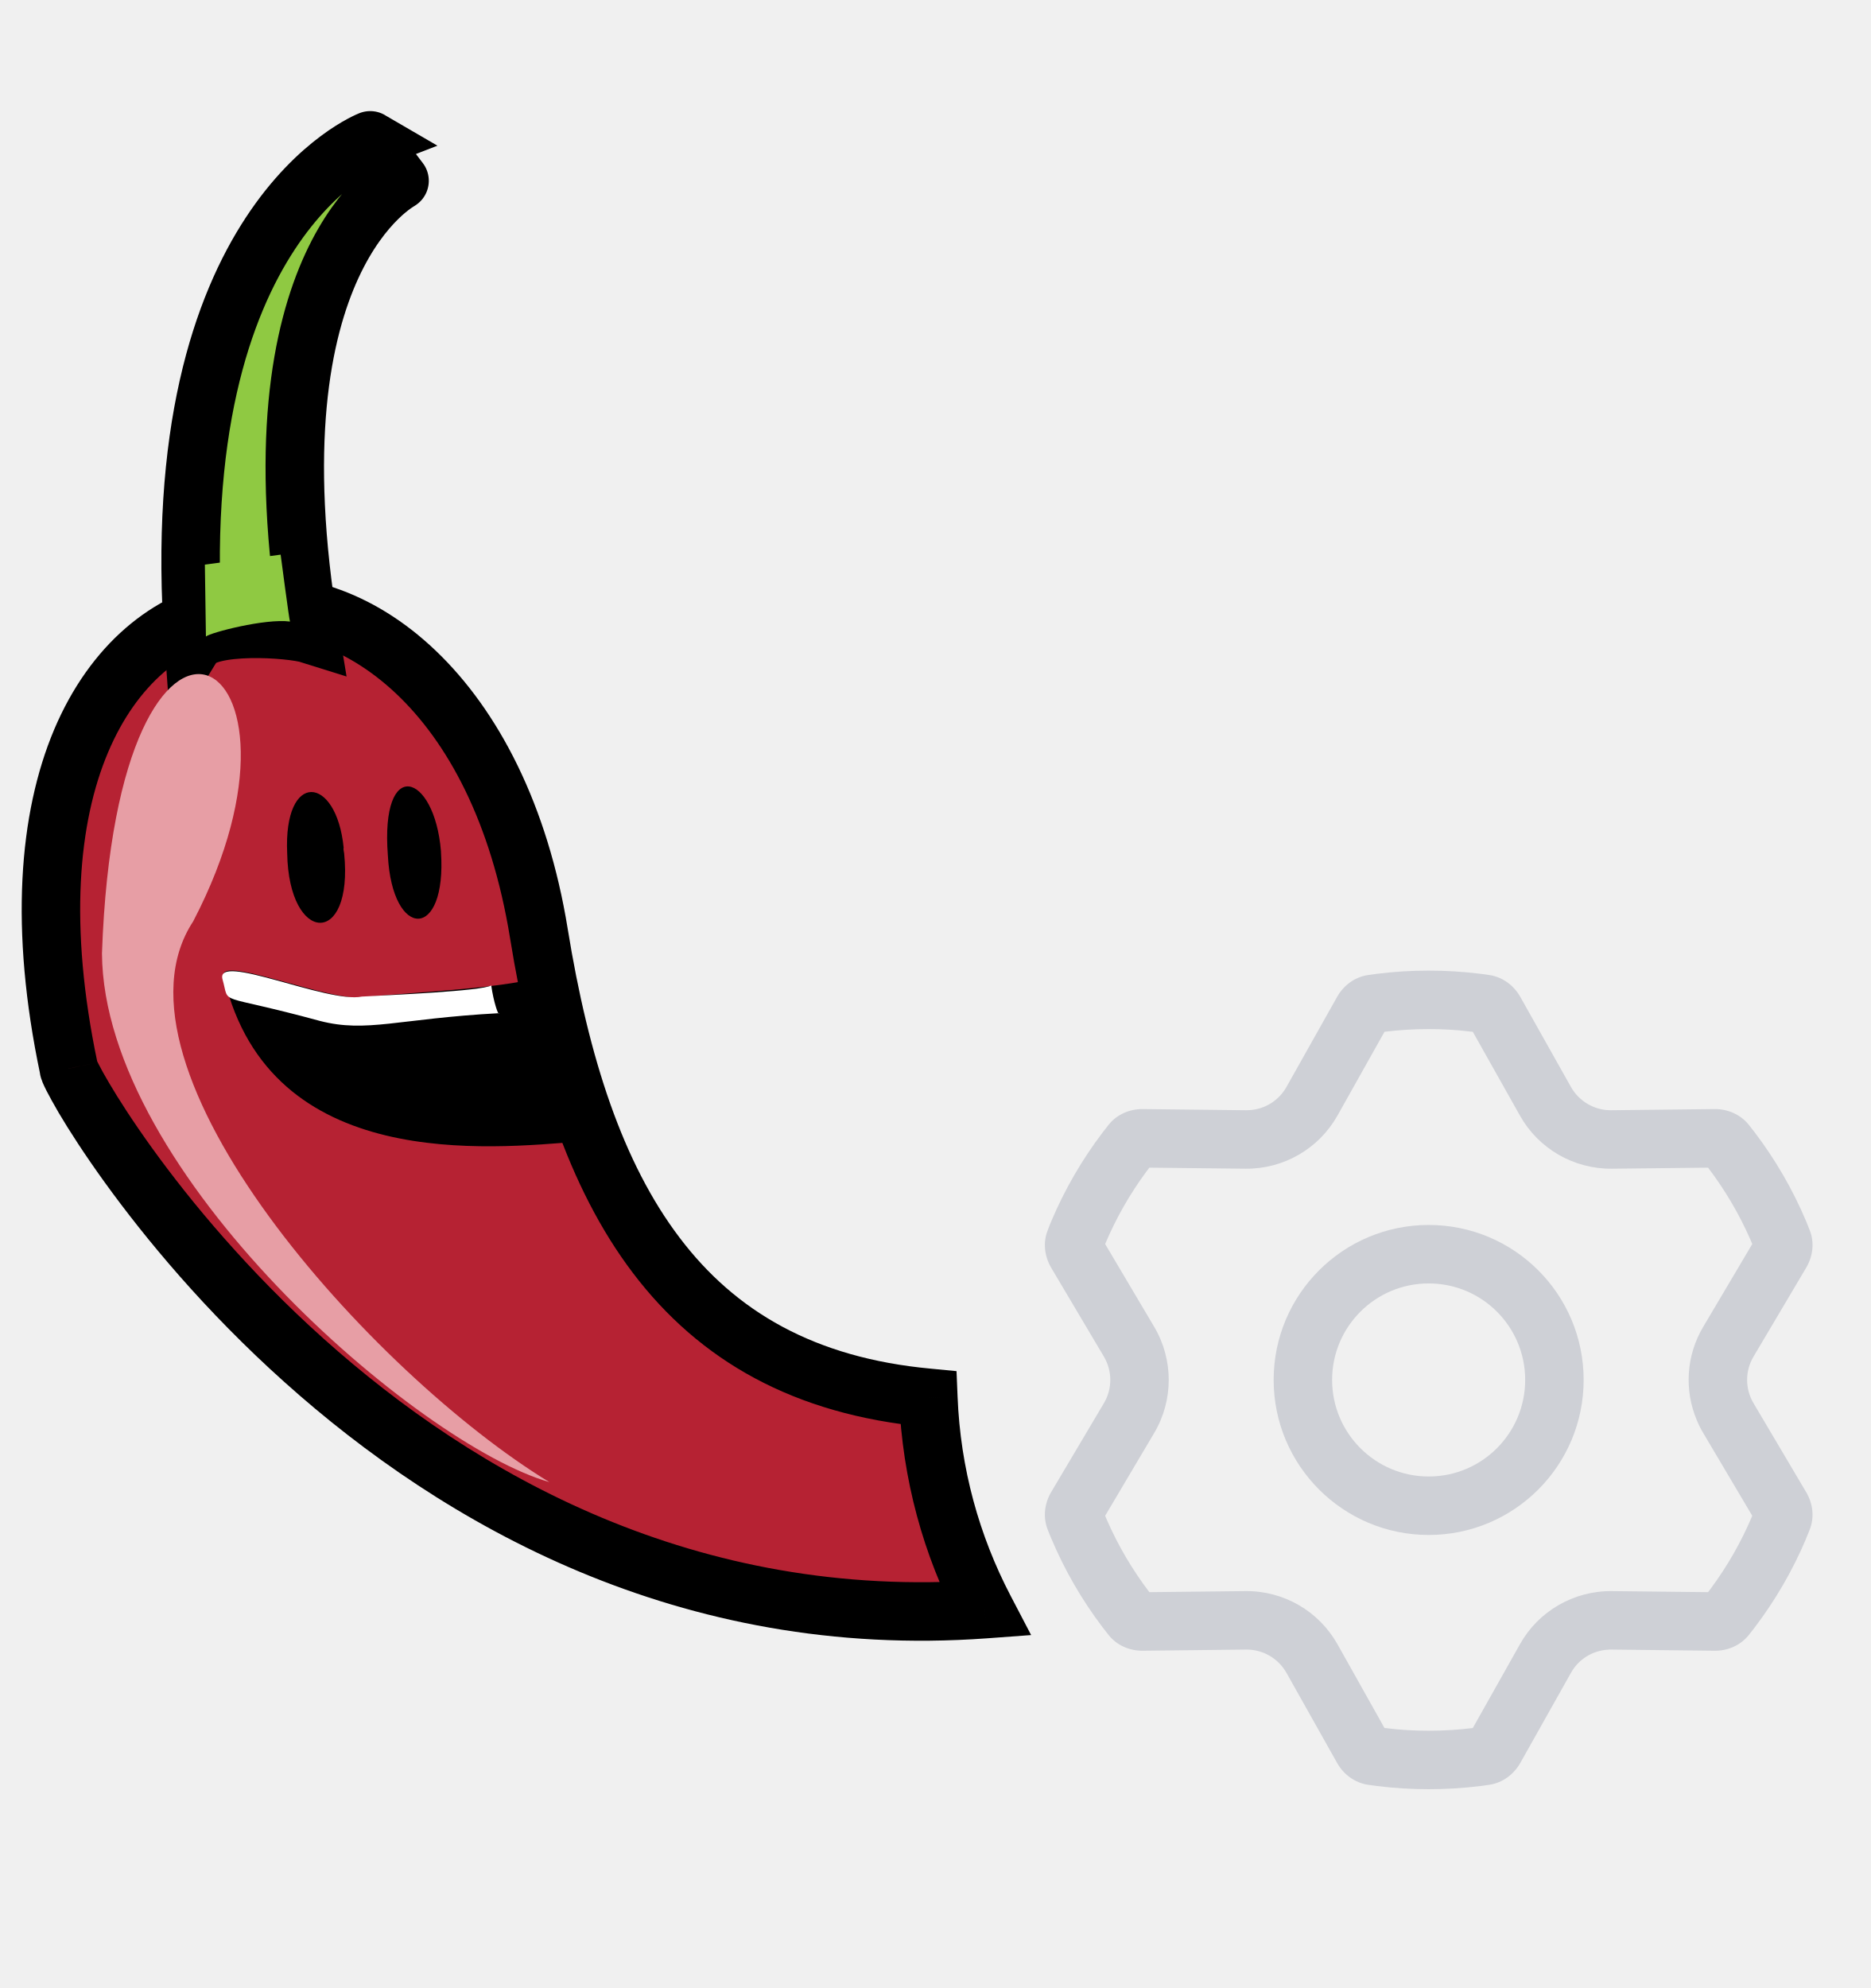
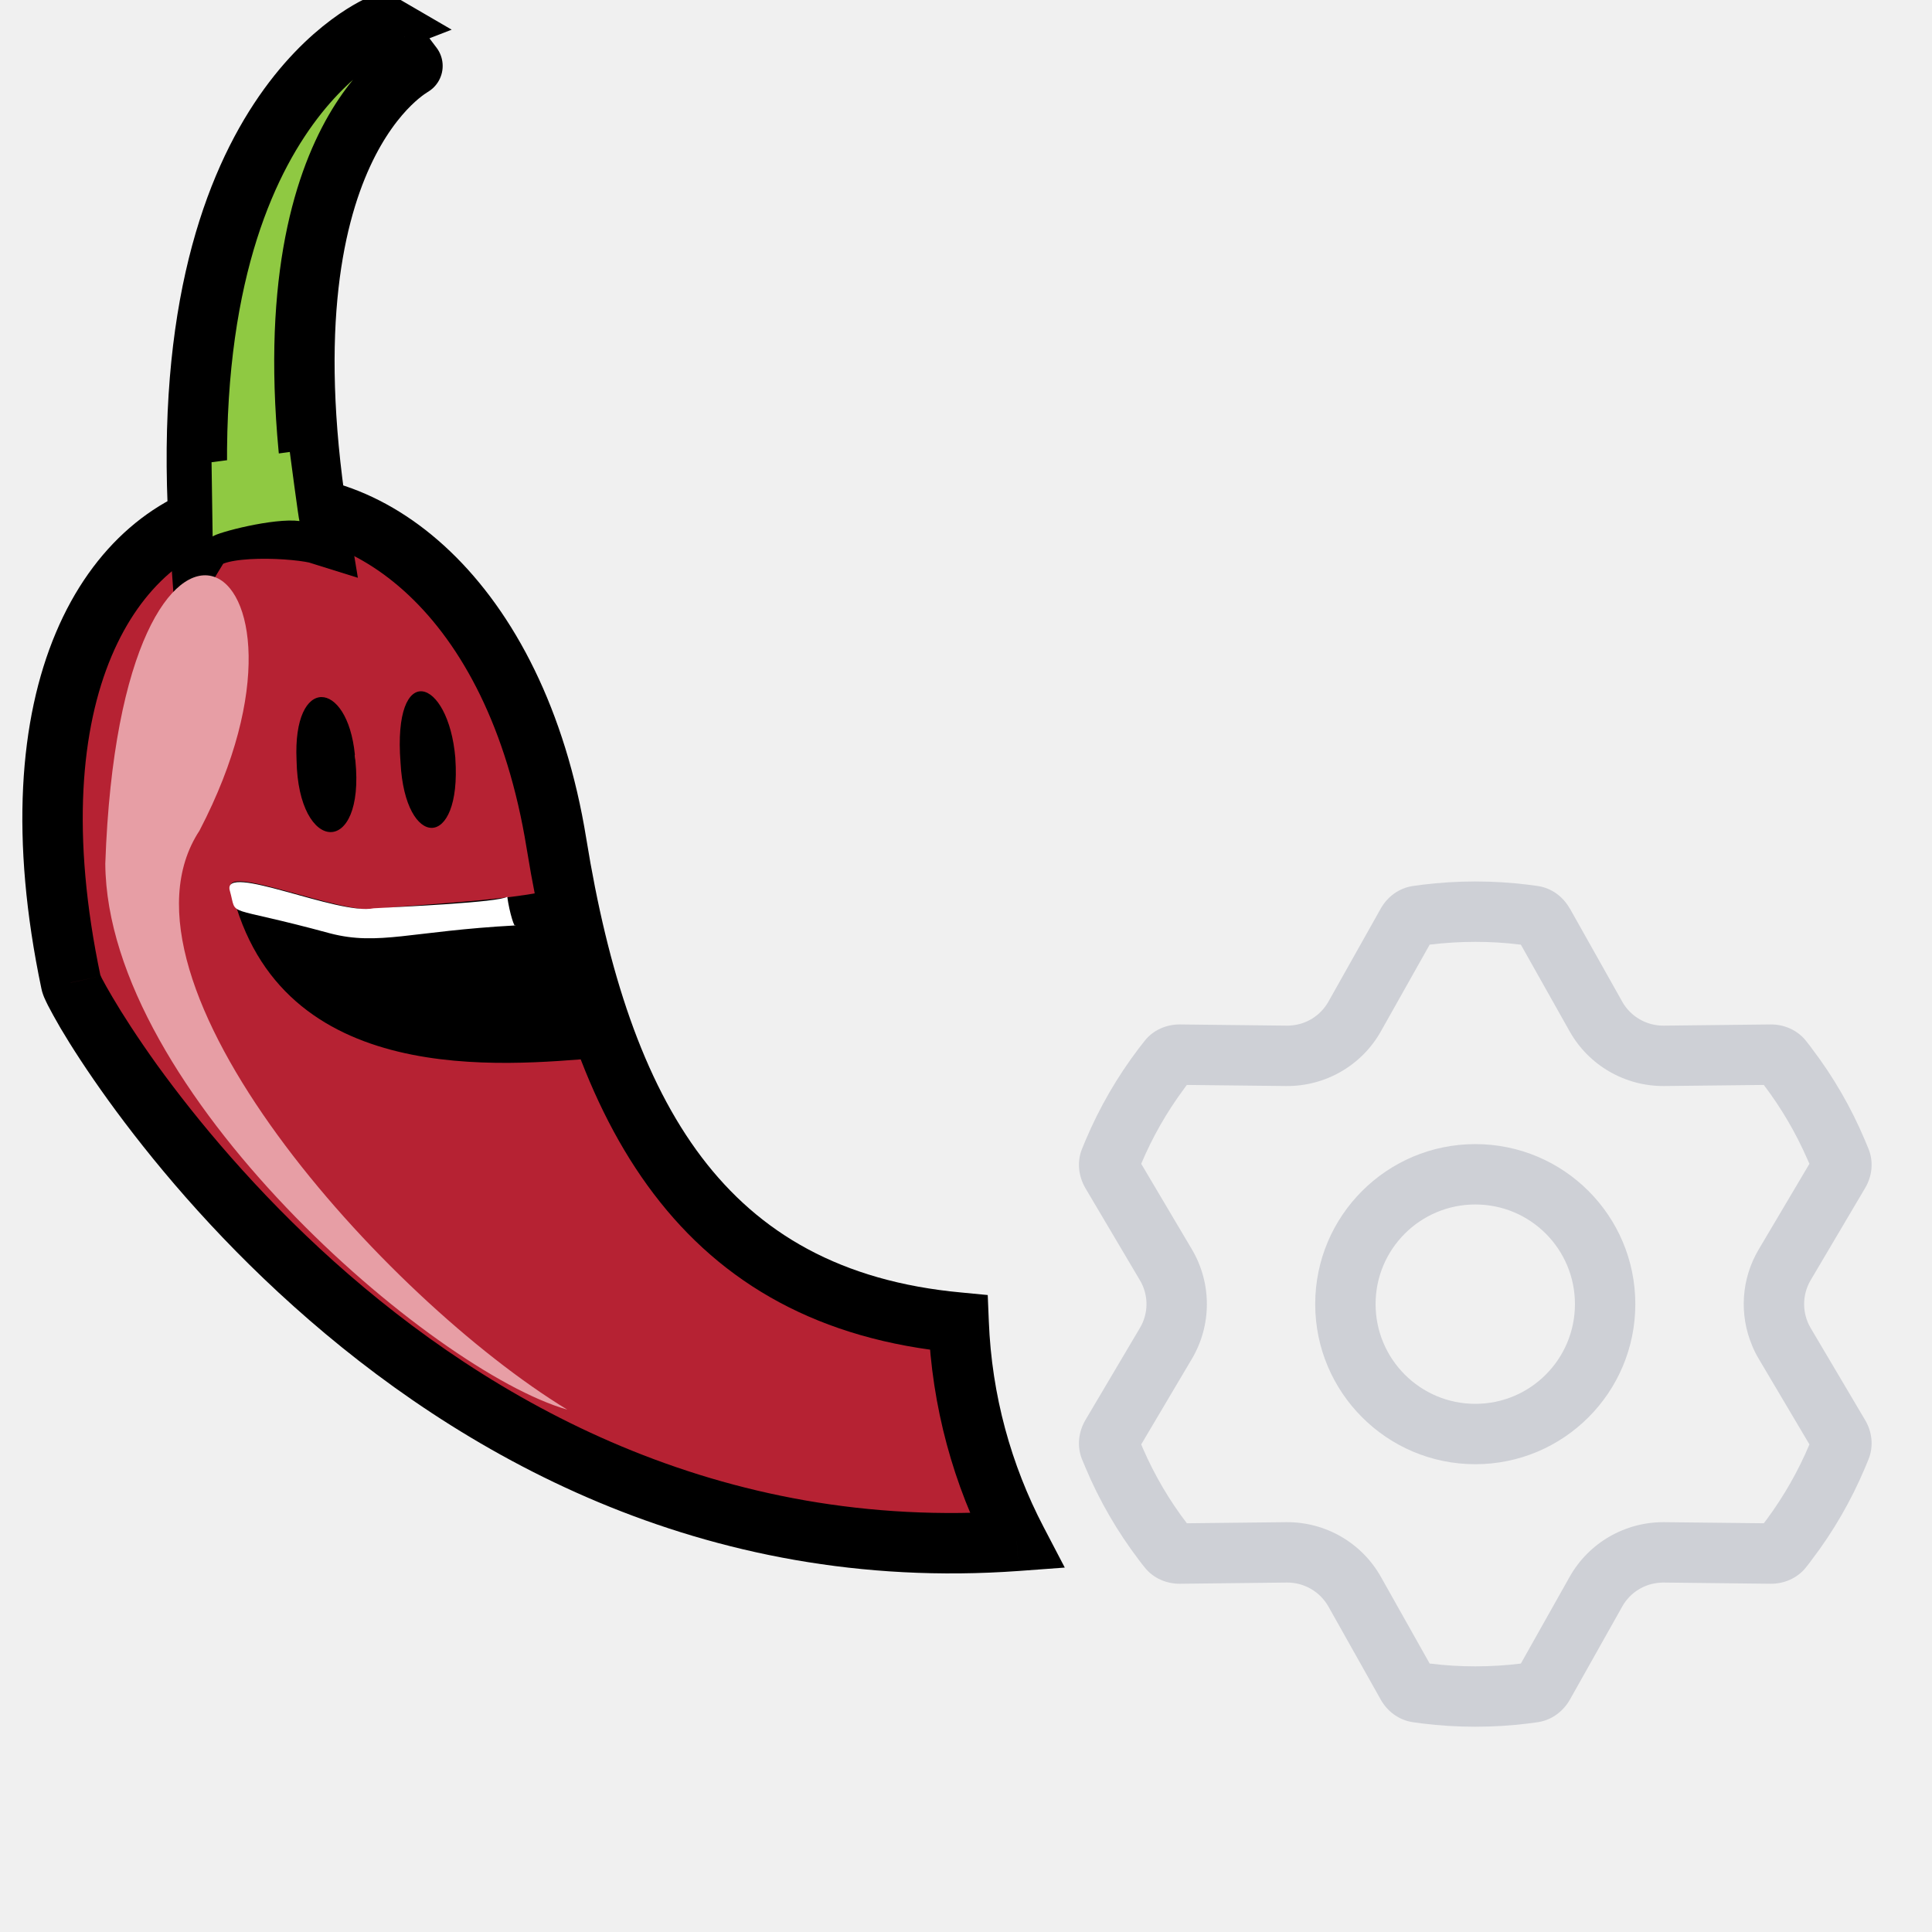
- <svg xmlns="http://www.w3.org/2000/svg" width="16" height="17" viewBox="0 0 16 17" fill="none">
-   <path fill-rule="evenodd" clip-rule="evenodd" d="M4.608 7.983C3.941 3.868 -0.429 4.298 0.588 9.137C0.588 9.262 3.342 14.127 8.42 13.76C8.136 13.216 7.965 12.604 7.939 11.953C5.812 11.756 4.972 10.227 4.608 7.983Z" fill="#B62233" />
-   <path d="M0.588 9.137L0.833 9.085L0.838 9.111L0.838 9.137L0.588 9.137ZM4.608 7.983L4.855 7.943L4.855 7.943L4.608 7.983ZM8.42 13.76L8.642 13.645L8.818 13.982L8.438 14.01L8.42 13.76ZM7.939 11.953L7.962 11.704L8.18 11.725L8.189 11.943L7.939 11.953ZM0.344 9.188C0.082 7.946 0.161 6.956 0.463 6.239C0.768 5.518 1.301 5.074 1.92 4.957C3.171 4.72 4.511 5.821 4.855 7.943L4.362 8.023C4.039 6.03 2.86 5.288 2.013 5.448C1.584 5.529 1.174 5.842 0.924 6.434C0.672 7.03 0.586 7.909 0.833 9.085L0.344 9.188ZM8.438 14.01C5.809 14.2 3.787 13.033 2.433 11.819C1.755 11.212 1.241 10.589 0.895 10.11C0.722 9.87 0.59 9.665 0.501 9.514C0.457 9.438 0.422 9.375 0.397 9.326C0.385 9.302 0.374 9.279 0.365 9.258C0.361 9.248 0.356 9.235 0.352 9.222C0.35 9.216 0.338 9.18 0.338 9.137L0.838 9.137C0.838 9.112 0.834 9.094 0.833 9.088C0.831 9.079 0.829 9.073 0.829 9.071C0.827 9.065 0.826 9.063 0.827 9.066C0.829 9.071 0.834 9.082 0.844 9.101C0.862 9.137 0.891 9.19 0.932 9.259C1.013 9.397 1.136 9.589 1.301 9.818C1.63 10.274 2.121 10.868 2.767 11.447C4.059 12.605 5.953 13.688 8.402 13.511L8.438 14.01ZM8.199 13.876C7.897 13.3 7.717 12.651 7.689 11.963L8.189 11.943C8.213 12.556 8.374 13.132 8.642 13.645L8.199 13.876ZM4.855 7.943C5.034 9.049 5.327 9.945 5.812 10.584C6.287 11.212 6.963 11.612 7.962 11.704L7.916 12.202C6.788 12.097 5.98 11.634 5.413 10.886C4.855 10.151 4.546 9.16 4.362 8.023L4.855 7.943Z" fill="black" />
-   <path fill-rule="evenodd" clip-rule="evenodd" d="M8.99 10.444C8.98 10.469 8.969 10.494 8.96 10.52C8.918 10.625 8.932 10.742 8.989 10.84L9.441 11.602C9.513 11.724 9.513 11.876 9.441 11.998L8.989 12.76C8.932 12.857 8.918 12.975 8.96 13.081C8.969 13.106 8.98 13.13 8.99 13.155M8.99 10.444C9.105 10.171 9.254 9.915 9.431 9.682C9.448 9.661 9.464 9.639 9.481 9.618C9.551 9.53 9.66 9.483 9.773 9.484L10.658 9.494C10.666 9.494 10.675 9.494 10.684 9.493C10.816 9.486 10.935 9.412 11.001 9.296L11.435 8.524C11.435 8.524 11.435 8.524 11.435 8.524C11.49 8.426 11.586 8.355 11.698 8.338C11.725 8.334 11.751 8.331 11.778 8.327C11.922 8.309 12.069 8.3 12.218 8.3C12.367 8.3 12.514 8.309 12.658 8.327C12.657 8.327 12.658 8.327 12.658 8.327C12.684 8.331 12.711 8.334 12.738 8.338C12.85 8.355 12.945 8.426 13.001 8.524C13.001 8.524 13.001 8.524 13.001 8.524L13.435 9.296C13.505 9.419 13.636 9.495 13.778 9.494L14.663 9.484C14.663 9.484 14.663 9.484 14.663 9.484C14.775 9.483 14.884 9.53 14.955 9.618C14.972 9.639 14.988 9.66 15.004 9.681C15.004 9.682 15.004 9.682 15.005 9.682C15.182 9.915 15.331 10.171 15.446 10.444C15.445 10.444 15.446 10.444 15.446 10.444C15.456 10.469 15.466 10.494 15.476 10.519C15.518 10.624 15.504 10.742 15.447 10.839C15.447 10.839 15.447 10.839 15.447 10.839L14.995 11.602C14.923 11.724 14.923 11.876 14.995 11.998L15.446 12.76C15.446 12.76 15.446 12.76 15.446 12.76C15.504 12.857 15.518 12.976 15.476 13.081C15.466 13.105 15.457 13.13 15.446 13.154C15.446 13.155 15.446 13.155 15.446 13.156C15.331 13.429 15.182 13.685 15.005 13.918C14.988 13.94 14.972 13.961 14.955 13.982C14.884 14.07 14.776 14.117 14.663 14.116L13.778 14.106C13.769 14.106 13.76 14.106 13.752 14.107C13.62 14.114 13.5 14.188 13.435 14.304L13.001 15.076C13.001 15.075 13.001 15.076 13.001 15.076C12.945 15.174 12.85 15.245 12.738 15.262C12.711 15.266 12.684 15.269 12.658 15.273C12.514 15.291 12.367 15.3 12.218 15.3C12.069 15.3 11.922 15.291 11.778 15.273C11.778 15.273 11.778 15.273 11.777 15.273C11.751 15.269 11.724 15.265 11.698 15.262C11.586 15.245 11.49 15.174 11.435 15.076L11.001 14.304C10.931 14.181 10.8 14.105 10.658 14.106L9.773 14.116C9.66 14.117 9.551 14.07 9.481 13.982C9.464 13.961 9.448 13.94 9.431 13.918C9.254 13.685 9.105 13.429 8.99 13.155M9.829 9.985C9.821 9.996 9.812 10.007 9.804 10.018C9.663 10.209 9.544 10.417 9.451 10.638L9.871 11.347C10.036 11.626 10.036 11.974 9.871 12.253L9.451 12.962C9.457 12.975 9.462 12.988 9.468 13.002C9.564 13.221 9.686 13.427 9.829 13.615L10.652 13.606C10.977 13.603 11.277 13.776 11.437 14.059L11.84 14.777C11.845 14.777 11.849 14.778 11.854 14.778C11.973 14.793 12.094 14.8 12.218 14.8C12.346 14.8 12.472 14.792 12.595 14.777L12.999 14.059C13.158 13.776 13.459 13.603 13.784 13.606L14.607 13.615C14.615 13.604 14.624 13.593 14.632 13.582C14.773 13.391 14.892 13.183 14.985 12.962L14.565 12.253C14.544 12.218 14.526 12.182 14.511 12.145C14.402 11.888 14.42 11.591 14.565 11.347L14.985 10.638C14.979 10.625 14.973 10.611 14.968 10.598C14.872 10.379 14.75 10.173 14.607 9.985L13.784 9.994C13.459 9.997 13.158 9.824 12.999 9.541L12.595 8.823C12.591 8.823 12.586 8.822 12.582 8.822C12.463 8.807 12.341 8.8 12.218 8.8C12.09 8.8 11.964 8.808 11.84 8.823L11.437 9.541C11.277 9.824 10.977 9.997 10.652 9.994L9.829 9.985ZM12.218 12.626C12.674 12.626 13.043 12.256 13.043 11.8C13.043 11.344 12.674 10.975 12.218 10.975C11.762 10.975 11.392 11.344 11.392 11.8C11.392 12.256 11.762 12.626 12.218 12.626ZM13.543 11.8C13.543 12.532 12.95 13.126 12.218 13.126C11.486 13.126 10.892 12.532 10.892 11.8C10.892 11.068 11.486 10.475 12.218 10.475C12.95 10.475 13.543 11.068 13.543 11.8Z" fill="#CED0D6" />
-   <path d="M1.657 5.509C1.392 1.886 3.166 1.2 3.166 1.2C3.142 1.186 3.417 1.546 3.417 1.546C3.435 1.541 2.111 2.198 2.65 5.424C2.485 5.372 1.771 5.325 1.657 5.509Z" fill="#8FC942" stroke="black" stroke-width="0.5" />
-   <path d="M1.752 4.828L1.761 5.443C1.799 5.41 2.267 5.287 2.48 5.315C2.475 5.315 2.4 4.743 2.4 4.743L1.752 4.828Z" fill="#8FC942" />
-   <path d="M4.698 12.674C3.577 12.353 0.886 10.035 0.872 8.153C1 4.497 2.863 5.556 1.652 7.879C0.829 9.132 3.185 11.752 4.698 12.674Z" fill="#E79EA5" />
-   <path d="M2.939 7.25C2.877 6.625 2.423 6.587 2.456 7.297C2.47 8.077 3.024 8.101 2.943 7.297C2.943 7.297 2.934 7.254 2.939 7.25Z" fill="black" />
-   <path d="M3.771 7.278C3.715 6.606 3.251 6.464 3.317 7.316C3.355 8.039 3.823 8.044 3.771 7.283L3.771 7.278Z" fill="black" />
-   <path d="M1.917 8.366C2.315 10.026 4.183 9.822 4.963 9.761C4.958 9.789 4.651 8.413 4.67 8.304C4.679 8.441 3.355 8.493 3.128 8.527C2.84 8.583 1.813 8.134 1.917 8.366Z" fill="black" />
-   <path d="M1.903 8.375C1.969 8.607 1.832 8.484 2.735 8.73C3.137 8.834 3.402 8.711 4.268 8.664C4.263 8.692 4.22 8.564 4.201 8.427C4.116 8.475 3.35 8.508 3.095 8.522C2.802 8.583 1.837 8.139 1.903 8.375Z" fill="white" />
+ <svg xmlns="http://www.w3.org/2000/svg" width="16" height="16" viewBox="0 0 16 16" fill="none">
+   <g clip-path="url(#clip0_1136_24901)">
+     <g clip-path="url(#clip1_1136_24901)">
+       <path fill-rule="evenodd" clip-rule="evenodd" d="M4.608 6.983C3.941 2.868 -0.429 3.298 0.588 8.137C0.588 8.262 3.342 13.127 8.42 12.76C8.136 12.216 7.965 11.604 7.939 10.953C5.812 10.756 4.972 9.227 4.608 6.983Z" fill="#B62233" />
+       <path d="M0.588 8.137L0.833 8.085L0.838 8.111L0.838 8.137L0.588 8.137ZM4.608 6.983L4.855 6.943L4.855 6.943L4.608 6.983ZM8.42 12.76L8.642 12.645L8.818 12.982L8.438 13.01L8.42 12.76ZM7.939 10.953L7.962 10.704L8.18 10.725L8.189 10.943L7.939 10.953ZM0.343 8.188C0.082 6.946 0.16 5.956 0.463 5.239C0.767 4.518 1.301 4.074 1.92 3.957C3.171 3.72 4.511 4.821 4.855 6.943L4.361 7.023C4.038 5.03 2.86 4.288 2.013 4.448C1.584 4.529 1.174 4.842 0.924 5.434C0.672 6.03 0.585 6.909 0.833 8.085L0.343 8.188ZM8.438 13.01C5.809 13.2 3.787 12.033 2.433 10.819C1.755 10.212 1.241 9.589 0.895 9.11C0.722 8.87 0.59 8.665 0.501 8.514C0.457 8.438 0.422 8.375 0.397 8.326C0.385 8.302 0.374 8.279 0.365 8.258C0.361 8.248 0.356 8.235 0.352 8.222C0.35 8.216 0.338 8.18 0.338 8.137L0.838 8.137C0.838 8.112 0.834 8.094 0.833 8.088C0.831 8.079 0.829 8.073 0.828 8.071C0.827 8.065 0.826 8.063 0.827 8.066C0.829 8.071 0.834 8.082 0.843 8.101C0.862 8.137 0.891 8.19 0.932 8.259C1.013 8.397 1.136 8.589 1.3 8.818C1.63 9.274 2.121 9.868 2.766 10.447C4.059 11.605 5.953 12.688 8.402 12.511L8.438 13.01ZM8.198 12.876C7.897 12.3 7.716 11.651 7.689 10.963L8.189 10.943C8.213 11.556 8.374 12.132 8.642 12.645L8.198 12.876ZM4.855 6.943C5.034 8.049 5.327 8.945 5.811 9.584C6.287 10.212 6.963 10.612 7.962 10.704L7.916 11.202C6.788 11.097 5.98 10.634 5.413 9.886C4.855 9.151 4.546 8.16 4.361 7.023L4.855 6.943Z" fill="black" />
+       <path fill-rule="evenodd" clip-rule="evenodd" d="M8.99 9.444C8.979 9.469 8.969 9.494 8.959 9.519C8.918 9.625 8.932 9.742 8.989 9.84L9.44 10.602C9.513 10.724 9.513 10.876 9.44 10.998L8.989 11.76C8.932 11.857 8.918 11.975 8.959 12.081C8.969 12.106 8.979 12.13 8.99 12.155M8.99 9.444C9.105 9.171 9.254 8.915 9.431 8.682C9.447 8.661 9.464 8.639 9.481 8.618C9.551 8.53 9.66 8.483 9.773 8.484L10.658 8.494C10.666 8.494 10.675 8.494 10.684 8.493C10.816 8.486 10.935 8.412 11.001 8.296L11.435 7.524C11.435 7.524 11.435 7.524 11.435 7.524C11.49 7.426 11.586 7.355 11.698 7.338C11.724 7.334 11.751 7.331 11.778 7.327C11.922 7.309 12.069 7.3 12.218 7.3C12.367 7.3 12.513 7.309 12.657 7.327C12.657 7.327 12.658 7.327 12.657 7.327C12.684 7.331 12.711 7.334 12.738 7.338C12.85 7.355 12.945 7.426 13 7.524C13 7.524 13.001 7.524 13.001 7.524L13.435 8.296C13.504 8.419 13.636 8.495 13.778 8.494L14.663 8.484C14.662 8.484 14.663 8.484 14.663 8.484C14.775 8.483 14.884 8.53 14.955 8.618C14.971 8.639 14.988 8.66 15.004 8.681C15.004 8.682 15.004 8.682 15.004 8.682C15.182 8.915 15.33 9.171 15.445 9.444C15.445 9.444 15.445 9.444 15.445 9.444C15.456 9.469 15.466 9.494 15.476 9.519C15.517 9.624 15.504 9.742 15.446 9.839C15.447 9.839 15.446 9.839 15.446 9.839L14.995 10.602C14.923 10.724 14.923 10.876 14.995 10.998L15.446 11.76C15.446 11.76 15.446 11.76 15.446 11.76C15.504 11.857 15.517 11.976 15.476 12.081C15.466 12.105 15.456 12.13 15.446 12.154C15.446 12.155 15.446 12.155 15.445 12.156C15.33 12.429 15.182 12.685 15.004 12.918C14.988 12.94 14.972 12.961 14.955 12.982C14.884 13.07 14.775 13.117 14.663 13.116L13.778 13.106C13.769 13.106 13.76 13.106 13.752 13.107C13.62 13.114 13.5 13.188 13.435 13.304L13.001 14.076C13.001 14.075 13.001 14.076 13.001 14.076C12.945 14.174 12.85 14.245 12.738 14.262C12.711 14.266 12.684 14.269 12.657 14.273C12.513 14.291 12.367 14.3 12.218 14.3C12.069 14.3 11.922 14.291 11.778 14.273C11.778 14.273 11.777 14.273 11.777 14.273C11.751 14.269 11.724 14.265 11.698 14.262C11.586 14.245 11.49 14.174 11.435 14.076L11.001 13.304C10.931 13.181 10.8 13.105 10.658 13.106L9.773 13.116C9.66 13.117 9.551 13.07 9.481 12.982C9.464 12.961 9.447 12.94 9.431 12.918C9.254 12.685 9.105 12.429 8.99 12.155M9.829 8.985C9.82 8.996 9.812 9.007 9.804 9.019C9.663 9.209 9.544 9.417 9.451 9.638L9.871 10.347C10.036 10.626 10.036 10.974 9.871 11.253L9.451 11.962C9.456 11.975 9.462 11.988 9.468 12.002C9.564 12.221 9.685 12.427 9.829 12.615L10.652 12.606C10.976 12.603 11.277 12.776 11.436 13.059L11.84 13.777C11.845 13.777 11.849 13.778 11.854 13.778C11.973 13.793 12.094 13.8 12.218 13.8C12.346 13.8 12.472 13.792 12.595 13.777L12.999 13.059C13.158 12.776 13.459 12.603 13.783 12.606L14.607 12.615C14.615 12.604 14.623 12.593 14.632 12.582C14.773 12.391 14.892 12.183 14.985 11.962L14.565 11.253C14.544 11.218 14.526 11.182 14.511 11.145C14.402 10.888 14.42 10.591 14.565 10.347L14.985 9.638C14.979 9.625 14.973 9.612 14.967 9.598C14.871 9.379 14.75 9.173 14.607 8.985L13.783 8.994C13.459 8.997 13.158 8.824 12.999 8.541L12.595 7.823C12.591 7.823 12.586 7.822 12.582 7.822C12.463 7.807 12.341 7.8 12.218 7.8C12.09 7.8 11.964 7.808 11.84 7.823L11.436 8.541C11.277 8.824 10.976 8.997 10.652 8.994L9.829 8.985ZM12.218 11.626C12.674 11.626 13.043 11.256 13.043 10.8C13.043 10.344 12.674 9.975 12.218 9.975C11.762 9.975 11.392 10.344 11.392 10.8C11.392 11.256 11.762 11.626 12.218 11.626ZM13.543 10.8C13.543 11.532 12.95 12.126 12.218 12.126C11.486 12.126 10.892 11.532 10.892 10.8C10.892 10.068 11.486 9.475 12.218 9.475C12.95 9.475 13.543 10.068 13.543 10.8Z" fill="#CED0D6" />
+       <path d="M1.657 4.509C1.392 0.886 3.166 0.2 3.166 0.2C3.142 0.186 3.416 0.546 3.416 0.546C3.435 0.541 2.111 1.198 2.65 4.424C2.485 4.372 1.77 4.325 1.657 4.509Z" fill="#8FC942" stroke="black" stroke-width="0.5" />
+       <path d="M1.752 3.828L1.761 4.443C1.799 4.41 2.267 4.287 2.48 4.315C2.475 4.315 2.4 3.743 2.4 3.743L1.752 3.828Z" fill="#8FC942" />
+       <path d="M4.698 11.674C3.577 11.353 0.886 9.035 0.872 7.153C1 3.497 2.863 4.556 1.652 6.879C0.829 8.132 3.185 10.752 4.698 11.674Z" fill="#E79EA5" />
+       <path d="M2.939 6.25C2.877 5.625 2.423 5.587 2.456 6.297C2.47 7.077 3.024 7.101 2.943 6.297C2.943 6.297 2.934 6.254 2.939 6.25Z" fill="black" />
+       <path d="M3.771 6.278C3.714 5.606 3.251 5.464 3.317 6.316C3.355 7.039 3.823 7.044 3.771 6.283L3.771 6.278Z" fill="black" />
+       <path d="M1.917 7.366C2.314 9.026 4.183 8.822 4.963 8.761C4.958 8.789 4.651 7.413 4.67 7.304C4.679 7.441 3.355 7.493 3.128 7.527C2.839 7.583 1.813 7.134 1.917 7.366Z" fill="black" />
+       <path d="M1.903 7.375C1.969 7.607 1.832 7.484 2.735 7.73C3.137 7.834 3.402 7.711 4.268 7.664C4.263 7.692 4.22 7.564 4.201 7.427C4.116 7.474 3.35 7.508 3.095 7.522C2.802 7.583 1.837 7.139 1.903 7.375Z" fill="white" />
+     </g>
+   </g>
+   <defs>
+     <clipPath id="clip0_1136_24901">
+       <rect width="16" height="16" fill="white" />
+     </clipPath>
+     <clipPath id="clip1_1136_24901">
+       <rect width="16" height="16" fill="white" transform="matrix(1 0 0 -1 0 16)" />
+     </clipPath>
+   </defs>
</svg>
